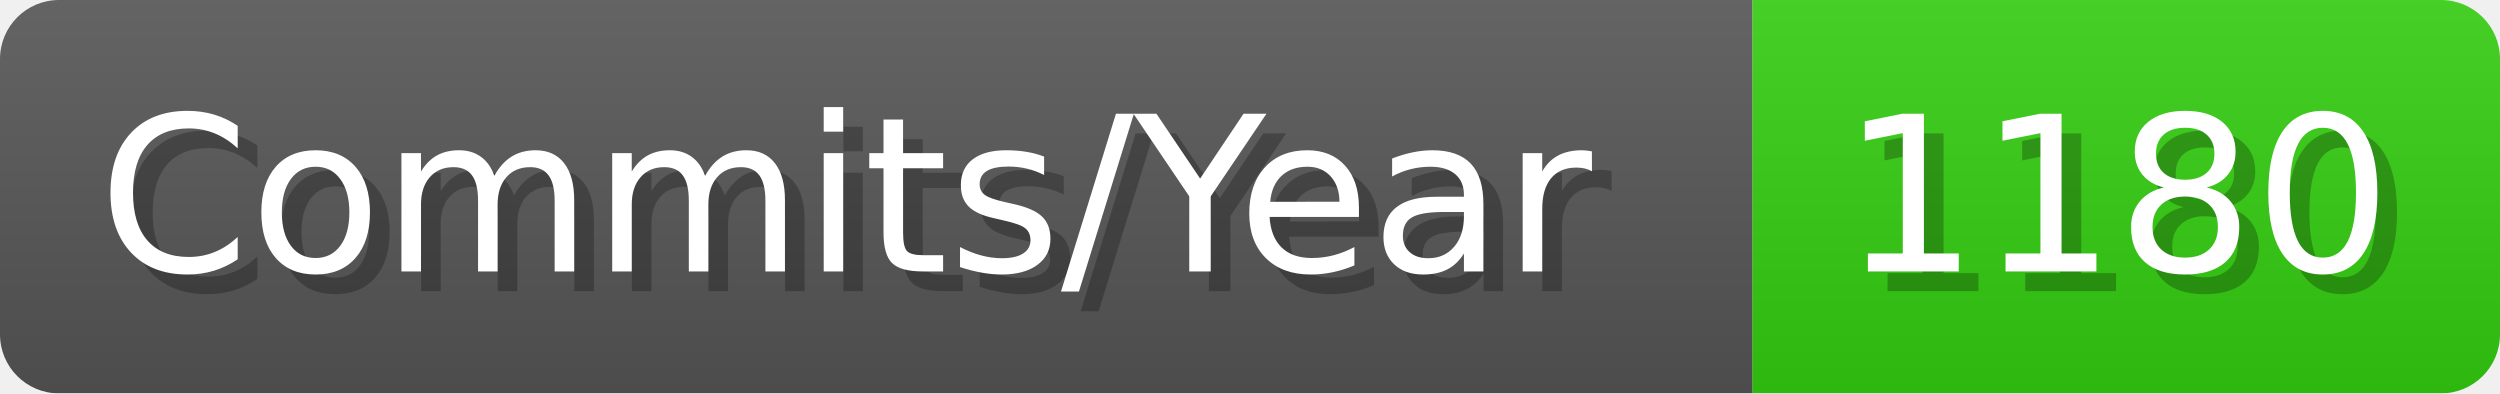
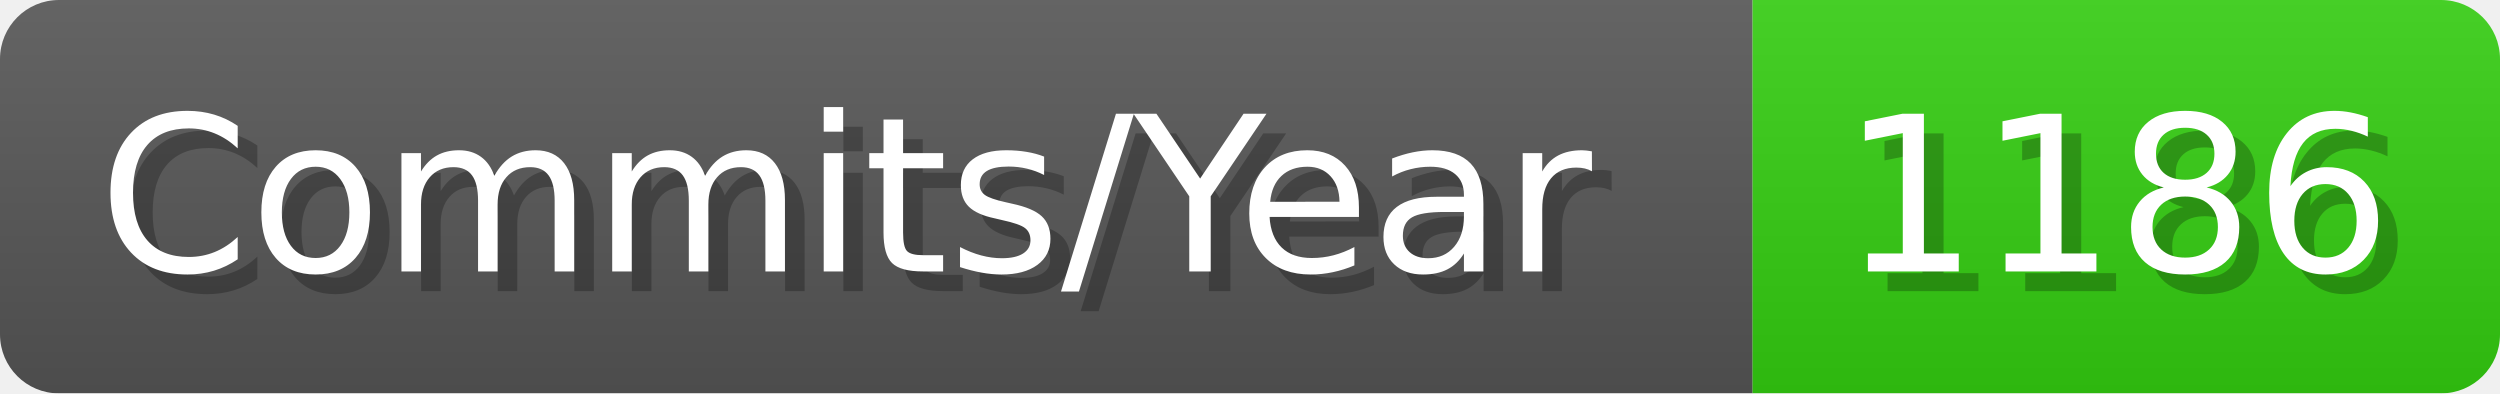
- <svg xmlns="http://www.w3.org/2000/svg" width="127.1" height="20" viewBox="0 0 1271 200" role="img" aria-label="Commits/Year: 1180">
+ <svg xmlns="http://www.w3.org/2000/svg" width="127.1" height="20" viewBox="0 0 1271 200" role="img" aria-label="Commits/Year: 1186">
  <linearGradient id="aUPdi" x2="0" y2="100%">
    <stop offset="0" stop-opacity=".1" stop-color="#EEE" />
    <stop offset="1" stop-opacity=".1" />
  </linearGradient>
  <mask id="WfAiQ">
    <rect width="1271" height="200" rx="30" fill="#FFF" />
  </mask>
  <g mask="url(#WfAiQ)">
    <rect width="891" height="200" fill="#555" />
    <rect width="380" height="200" fill="#3C1" x="891" />
    <rect width="1271" height="200" fill="url(#aUPdi)" />
  </g>
  <g aria-hidden="true" fill="#fff" text-anchor="start" font-family="Verdana,DejaVu Sans,sans-serif" font-size="110">
    <text x="60" y="148" textLength="791" fill="#000" opacity="0.25">Commits/Year</text>
    <text x="50" y="138" textLength="791">Commits/Year</text>
-     <text x="946" y="148" textLength="280" fill="#000" opacity="0.25">1180</text>
-     <text x="936" y="138" textLength="280">1180</text>
+     <text x="946" y="148" textLength="280" fill="#000" opacity="0.25">1186</text>
+     <text x="936" y="138" textLength="280">1186</text>
  </g>
</svg>
